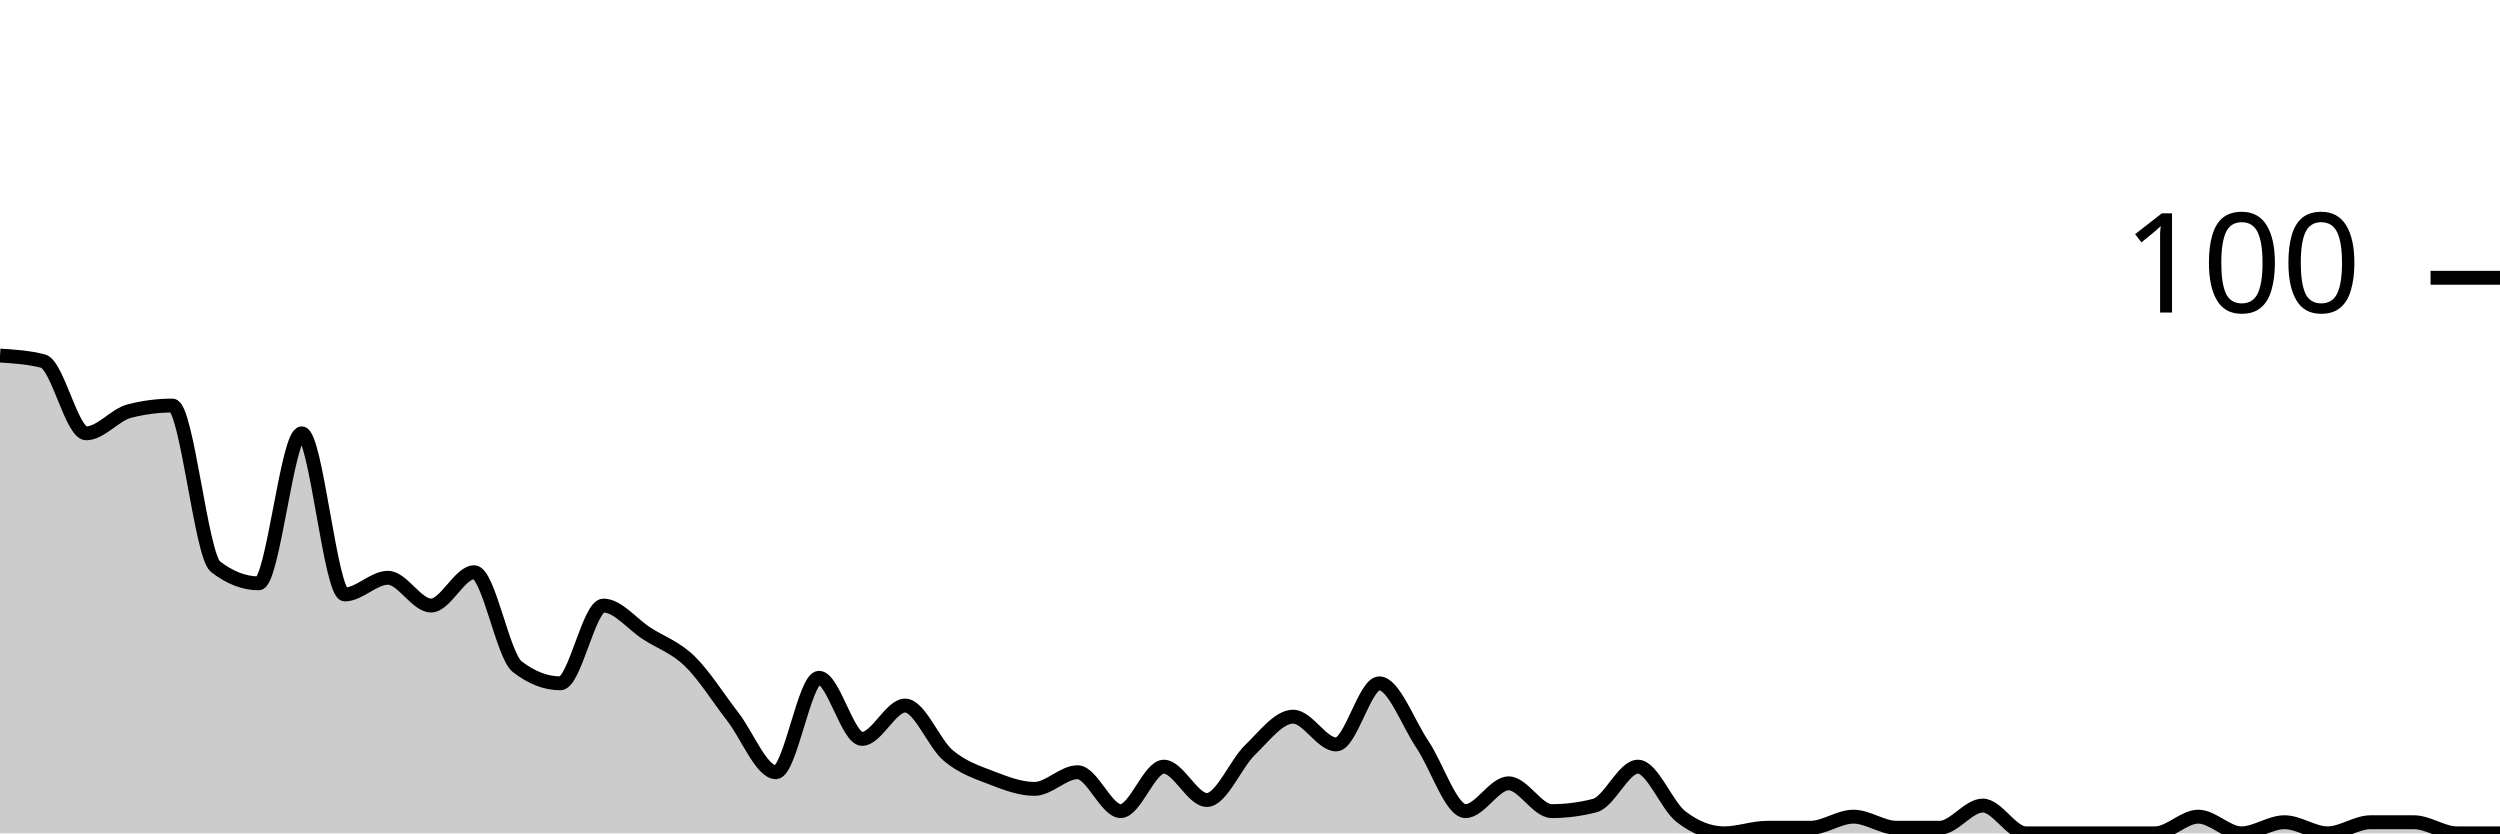
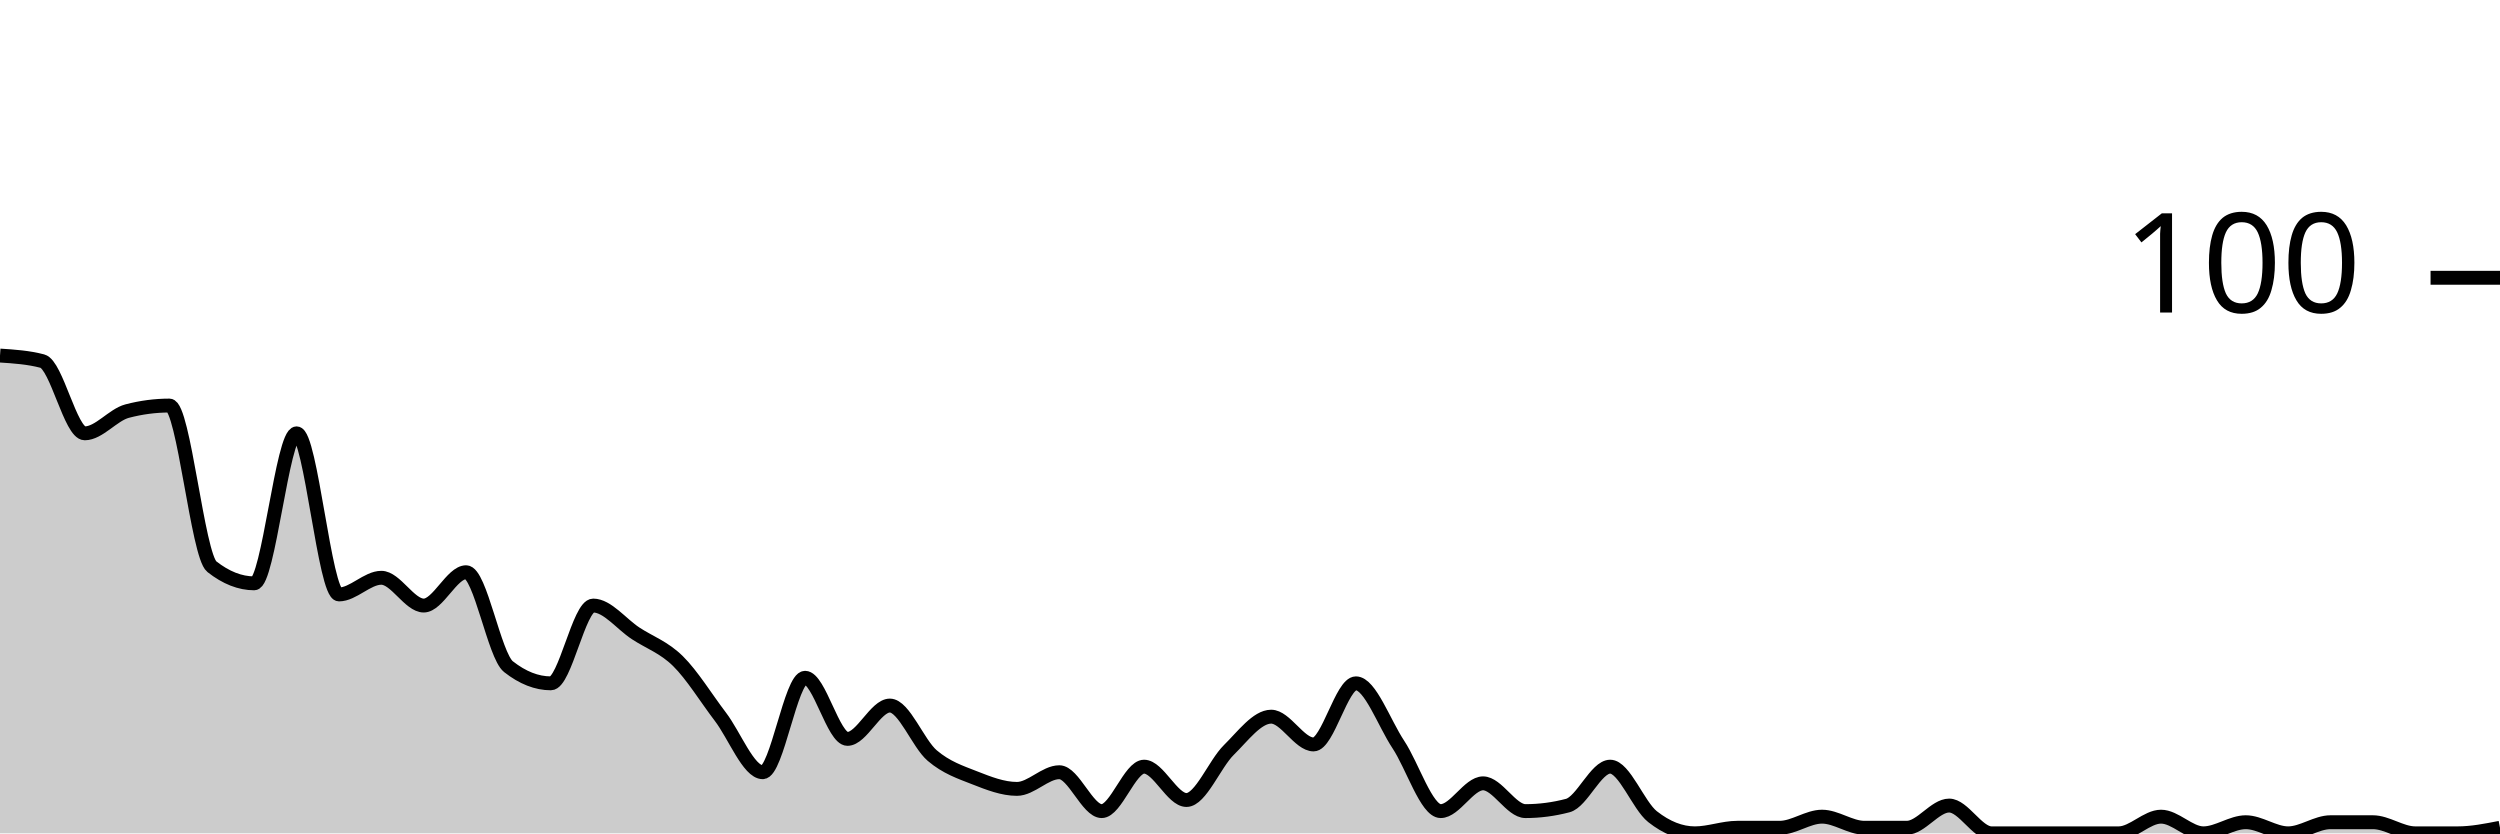
<svg xmlns="http://www.w3.org/2000/svg" viewBox="0 0 180 60">
  <g transform="translate(0,20)">
-     <path class="area" fill="rgba(0, 0, 0, 0.2)" d="M0,5.6C1.034,5.667,2.069,5.733,3.103,6C4.138,6.267,5.172,11.2,6.207,11.2C7.241,11.2,8.276,9.867,9.31,9.6C10.345,9.333,11.379,9.2,12.414,9.2C13.448,9.2,14.483,20,15.517,20.8C16.552,21.6,17.586,22,18.621,22C19.655,22,20.69,11.2,21.724,11.2C22.759,11.2,23.793,22.8,24.828,22.8C25.862,22.8,26.897,21.6,27.931,21.6C28.966,21.6,30,23.6,31.034,23.6C32.069,23.6,33.103,21.2,34.138,21.2C35.172,21.2,36.207,27.2,37.241,28C38.276,28.8,39.31,29.2,40.345,29.2C41.379,29.2,42.414,23.6,43.448,23.6C44.483,23.6,45.517,24.933,46.552,25.6C47.586,26.267,48.621,26.6,49.655,27.6C50.69,28.6,51.724,30.267,52.759,31.6C53.793,32.933,54.828,35.6,55.862,35.6C56.897,35.6,57.931,28.8,58.966,28.8C60,28.8,61.034,33.2,62.069,33.2C63.103,33.2,64.138,30.8,65.172,30.8C66.207,30.8,67.241,33.533,68.276,34.4C69.31,35.267,70.345,35.6,71.379,36C72.414,36.4,73.448,36.8,74.483,36.8C75.517,36.8,76.552,35.6,77.586,35.6C78.621,35.6,79.655,38.4,80.69,38.4C81.724,38.4,82.759,35.2,83.793,35.2C84.828,35.2,85.862,37.6,86.897,37.6C87.931,37.6,88.966,35,90,34C91.034,33,92.069,31.6,93.103,31.6C94.138,31.6,95.172,33.6,96.207,33.6C97.241,33.6,98.276,29.2,99.31,29.2C100.345,29.2,101.379,32.067,102.414,33.6C103.448,35.133,104.483,38.4,105.517,38.4C106.552,38.4,107.586,36.4,108.621,36.4C109.655,36.4,110.69,38.4,111.724,38.4C112.759,38.4,113.793,38.267,114.828,38C115.862,37.733,116.897,35.2,117.931,35.2C118.966,35.2,120,38,121.034,38.8C122.069,39.6,123.103,40,124.138,40C125.172,40,126.207,39.6,127.241,39.6C128.276,39.6,129.31,39.6,130.345,39.6C131.379,39.6,132.414,38.8,133.448,38.8C134.483,38.8,135.517,39.6,136.552,39.6C137.586,39.6,138.621,39.6,139.655,39.6C140.69,39.6,141.724,38,142.759,38C143.793,38,144.828,40,145.862,40C146.897,40,147.931,40,148.966,40C150,40,151.034,40,152.069,40C153.103,40,154.138,40,155.172,40C156.207,40,157.241,38.8,158.276,38.8C159.31,38.8,160.345,40,161.379,40C162.414,40,163.448,39.2,164.483,39.2C165.517,39.2,166.552,40,167.586,40C168.621,40,169.655,39.2,170.69,39.2C171.724,39.2,172.759,39.2,173.793,39.2C174.828,39.2,175.862,40,176.897,40C177.931,40,178.966,40,180,40L180,40C178.966,40,177.931,40,176.897,40C175.862,40,174.828,40,173.793,40C172.759,40,171.724,40,170.69,40C169.655,40,168.621,40,167.586,40C166.552,40,165.517,40,164.483,40C163.448,40,162.414,40,161.379,40C160.345,40,159.31,40,158.276,40C157.241,40,156.207,40,155.172,40C154.138,40,153.103,40,152.069,40C151.034,40,150,40,148.966,40C147.931,40,146.897,40,145.862,40C144.828,40,143.793,40,142.759,40C141.724,40,140.69,40,139.655,40C138.621,40,137.586,40,136.552,40C135.517,40,134.483,40,133.448,40C132.414,40,131.379,40,130.345,40C129.31,40,128.276,40,127.241,40C126.207,40,125.172,40,124.138,40C123.103,40,122.069,40,121.034,40C120,40,118.966,40,117.931,40C116.897,40,115.862,40,114.828,40C113.793,40,112.759,40,111.724,40C110.69,40,109.655,40,108.621,40C107.586,40,106.552,40,105.517,40C104.483,40,103.448,40,102.414,40C101.379,40,100.345,40,99.31,40C98.276,40,97.241,40,96.207,40C95.172,40,94.138,40,93.103,40C92.069,40,91.034,40,90,40C88.966,40,87.931,40,86.897,40C85.862,40,84.828,40,83.793,40C82.759,40,81.724,40,80.69,40C79.655,40,78.621,40,77.586,40C76.552,40,75.517,40,74.483,40C73.448,40,72.414,40,71.379,40C70.345,40,69.31,40,68.276,40C67.241,40,66.207,40,65.172,40C64.138,40,63.103,40,62.069,40C61.034,40,60,40,58.966,40C57.931,40,56.897,40,55.862,40C54.828,40,53.793,40,52.759,40C51.724,40,50.69,40,49.655,40C48.621,40,47.586,40,46.552,40C45.517,40,44.483,40,43.448,40C42.414,40,41.379,40,40.345,40C39.31,40,38.276,40,37.241,40C36.207,40,35.172,40,34.138,40C33.103,40,32.069,40,31.034,40C30,40,28.966,40,27.931,40C26.897,40,25.862,40,24.828,40C23.793,40,22.759,40,21.724,40C20.69,40,19.655,40,18.621,40C17.586,40,16.552,40,15.517,40C14.483,40,13.448,40,12.414,40C11.379,40,10.345,40,9.31,40C8.276,40,7.241,40,6.207,40C5.172,40,4.138,40,3.103,40C2.069,40,1.034,40,0,40Z" />
-     <path class="line" stroke="black" fill="none" d="M0,5.6C1.034,5.667,2.069,5.733,3.103,6C4.138,6.267,5.172,11.2,6.207,11.2C7.241,11.2,8.276,9.867,9.31,9.6C10.345,9.333,11.379,9.2,12.414,9.2C13.448,9.2,14.483,20,15.517,20.8C16.552,21.6,17.586,22,18.621,22C19.655,22,20.69,11.2,21.724,11.2C22.759,11.2,23.793,22.8,24.828,22.8C25.862,22.8,26.897,21.6,27.931,21.6C28.966,21.6,30,23.6,31.034,23.6C32.069,23.6,33.103,21.2,34.138,21.2C35.172,21.2,36.207,27.2,37.241,28C38.276,28.8,39.31,29.2,40.345,29.2C41.379,29.2,42.414,23.6,43.448,23.6C44.483,23.6,45.517,24.933,46.552,25.6C47.586,26.267,48.621,26.6,49.655,27.6C50.69,28.6,51.724,30.267,52.759,31.6C53.793,32.933,54.828,35.6,55.862,35.6C56.897,35.6,57.931,28.8,58.966,28.8C60,28.8,61.034,33.2,62.069,33.2C63.103,33.2,64.138,30.8,65.172,30.8C66.207,30.8,67.241,33.533,68.276,34.4C69.31,35.267,70.345,35.6,71.379,36C72.414,36.4,73.448,36.8,74.483,36.8C75.517,36.8,76.552,35.6,77.586,35.6C78.621,35.6,79.655,38.4,80.69,38.4C81.724,38.4,82.759,35.2,83.793,35.2C84.828,35.2,85.862,37.6,86.897,37.6C87.931,37.6,88.966,35,90,34C91.034,33,92.069,31.6,93.103,31.6C94.138,31.6,95.172,33.6,96.207,33.6C97.241,33.6,98.276,29.2,99.31,29.2C100.345,29.2,101.379,32.067,102.414,33.6C103.448,35.133,104.483,38.4,105.517,38.4C106.552,38.4,107.586,36.4,108.621,36.4C109.655,36.4,110.69,38.4,111.724,38.4C112.759,38.4,113.793,38.267,114.828,38C115.862,37.733,116.897,35.2,117.931,35.2C118.966,35.2,120,38,121.034,38.8C122.069,39.6,123.103,40,124.138,40C125.172,40,126.207,39.6,127.241,39.6C128.276,39.6,129.31,39.6,130.345,39.6C131.379,39.6,132.414,38.8,133.448,38.8C134.483,38.8,135.517,39.6,136.552,39.6C137.586,39.6,138.621,39.6,139.655,39.6C140.69,39.6,141.724,38,142.759,38C143.793,38,144.828,40,145.862,40C146.897,40,147.931,40,148.966,40C150,40,151.034,40,152.069,40C153.103,40,154.138,40,155.172,40C156.207,40,157.241,38.8,158.276,38.8C159.31,38.8,160.345,40,161.379,40C162.414,40,163.448,39.2,164.483,39.2C165.517,39.2,166.552,40,167.586,40C168.621,40,169.655,39.2,170.69,39.2C171.724,39.2,172.759,39.2,173.793,39.2C174.828,39.2,175.862,40,176.897,40C177.931,40,178.966,40,180,40" />
+     <path class="area" fill="rgba(0, 0, 0, 0.2)" d="M0,5.6C1.017,5.667,2.034,5.733,3.051,6C4.068,6.267,5.085,11.2,6.102,11.2C7.119,11.2,8.136,9.867,9.153,9.6C10.169,9.333,11.186,9.2,12.203,9.2C13.22,9.2,14.237,20,15.254,20.8C16.271,21.6,17.288,22,18.305,22C19.322,22,20.339,11.2,21.356,11.2C22.373,11.2,23.39,22.8,24.407,22.8C25.424,22.8,26.441,21.6,27.458,21.6C28.475,21.6,29.492,23.6,30.508,23.6C31.525,23.6,32.542,21.2,33.559,21.2C34.576,21.2,35.593,27.2,36.61,28C37.627,28.8,38.644,29.2,39.661,29.2C40.678,29.2,41.695,23.6,42.712,23.6C43.729,23.6,44.746,24.933,45.763,25.6C46.78,26.267,47.797,26.6,48.814,27.6C49.831,28.6,50.847,30.267,51.864,31.6C52.881,32.933,53.898,35.6,54.915,35.6C55.932,35.6,56.949,28.8,57.966,28.8C58.983,28.8,60,33.2,61.017,33.2C62.034,33.2,63.051,30.8,64.068,30.8C65.085,30.8,66.102,33.533,67.119,34.4C68.136,35.267,69.153,35.6,70.169,36C71.186,36.4,72.203,36.8,73.22,36.8C74.237,36.8,75.254,35.6,76.271,35.6C77.288,35.6,78.305,38.4,79.322,38.4C80.339,38.4,81.356,35.2,82.373,35.2C83.39,35.2,84.407,37.6,85.424,37.6C86.441,37.6,87.458,35,88.475,34C89.492,33,90.508,31.6,91.525,31.6C92.542,31.6,93.559,33.6,94.576,33.6C95.593,33.6,96.61,29.2,97.627,29.2C98.644,29.2,99.661,32.067,100.678,33.6C101.695,35.133,102.712,38.4,103.729,38.4C104.746,38.4,105.763,36.4,106.78,36.4C107.797,36.4,108.814,38.4,109.831,38.4C110.847,38.4,111.864,38.267,112.881,38C113.898,37.733,114.915,35.2,115.932,35.2C116.949,35.2,117.966,38,118.983,38.8C120,39.6,121.017,40,122.034,40C123.051,40,124.068,39.6,125.085,39.6C126.102,39.6,127.119,39.6,128.136,39.6C129.153,39.6,130.169,38.8,131.186,38.8C132.203,38.8,133.22,39.6,134.237,39.6C135.254,39.6,136.271,39.6,137.288,39.6C138.305,39.6,139.322,38,140.339,38C141.356,38,142.373,40,143.39,40C144.407,40,145.424,40,146.441,40C147.458,40,148.475,40,149.492,40C150.508,40,151.525,40,152.542,40C153.559,40,154.576,38.8,155.593,38.8C156.61,38.8,157.627,40,158.644,40C159.661,40,160.678,39.2,161.695,39.2C162.712,39.2,163.729,40,164.746,40C165.763,40,166.78,39.2,167.797,39.2C168.814,39.2,169.831,39.2,170.847,39.2C171.864,39.2,172.881,40,173.898,40C174.915,40,175.932,40,176.949,40C177.966,40,178.983,39.8,180,39.6L180,40C178.983,40,177.966,40,176.949,40C175.932,40,174.915,40,173.898,40C172.881,40,171.864,40,170.847,40C169.831,40,168.814,40,167.797,40C166.78,40,165.763,40,164.746,40C163.729,40,162.712,40,161.695,40C160.678,40,159.661,40,158.644,40C157.627,40,156.61,40,155.593,40C154.576,40,153.559,40,152.542,40C151.525,40,150.508,40,149.492,40C148.475,40,147.458,40,146.441,40C145.424,40,144.407,40,143.39,40C142.373,40,141.356,40,140.339,40C139.322,40,138.305,40,137.288,40C136.271,40,135.254,40,134.237,40C133.22,40,132.203,40,131.186,40C130.169,40,129.153,40,128.136,40C127.119,40,126.102,40,125.085,40C124.068,40,123.051,40,122.034,40C121.017,40,120,40,118.983,40C117.966,40,116.949,40,115.932,40C114.915,40,113.898,40,112.881,40C111.864,40,110.847,40,109.831,40C108.814,40,107.797,40,106.78,40C105.763,40,104.746,40,103.729,40C102.712,40,101.695,40,100.678,40C99.661,40,98.644,40,97.627,40C96.61,40,95.593,40,94.576,40C93.559,40,92.542,40,91.525,40C90.508,40,89.492,40,88.475,40C87.458,40,86.441,40,85.424,40C84.407,40,83.39,40,82.373,40C81.356,40,80.339,40,79.322,40C78.305,40,77.288,40,76.271,40C75.254,40,74.237,40,73.22,40C72.203,40,71.186,40,70.169,40C69.153,40,68.136,40,67.119,40C66.102,40,65.085,40,64.068,40C63.051,40,62.034,40,61.017,40C60,40,58.983,40,57.966,40C56.949,40,55.932,40,54.915,40C53.898,40,52.881,40,51.864,40C50.847,40,49.831,40,48.814,40C47.797,40,46.78,40,45.763,40C44.746,40,43.729,40,42.712,40C41.695,40,40.678,40,39.661,40C38.644,40,37.627,40,36.61,40C35.593,40,34.576,40,33.559,40C32.542,40,31.525,40,30.508,40C29.492,40,28.475,40,27.458,40C26.441,40,25.424,40,24.407,40C23.39,40,22.373,40,21.356,40C20.339,40,19.322,40,18.305,40C17.288,40,16.271,40,15.254,40C14.237,40,13.22,40,12.203,40C11.186,40,10.169,40,9.153,40C8.136,40,7.119,40,6.102,40C5.085,40,4.068,40,3.051,40C2.034,40,1.017,40,0,40Z" />
+     <path class="line" stroke="black" fill="none" d="M0,5.6C1.017,5.667,2.034,5.733,3.051,6C4.068,6.267,5.085,11.2,6.102,11.2C7.119,11.2,8.136,9.867,9.153,9.6C10.169,9.333,11.186,9.2,12.203,9.2C13.22,9.2,14.237,20,15.254,20.8C16.271,21.6,17.288,22,18.305,22C19.322,22,20.339,11.2,21.356,11.2C22.373,11.2,23.39,22.8,24.407,22.8C25.424,22.8,26.441,21.6,27.458,21.6C28.475,21.6,29.492,23.6,30.508,23.6C31.525,23.6,32.542,21.2,33.559,21.2C34.576,21.2,35.593,27.2,36.61,28C37.627,28.8,38.644,29.2,39.661,29.2C40.678,29.2,41.695,23.6,42.712,23.6C43.729,23.6,44.746,24.933,45.763,25.6C46.78,26.267,47.797,26.6,48.814,27.6C49.831,28.6,50.847,30.267,51.864,31.6C52.881,32.933,53.898,35.6,54.915,35.6C55.932,35.6,56.949,28.8,57.966,28.8C58.983,28.8,60,33.2,61.017,33.2C62.034,33.2,63.051,30.8,64.068,30.8C65.085,30.8,66.102,33.533,67.119,34.4C68.136,35.267,69.153,35.6,70.169,36C71.186,36.4,72.203,36.8,73.22,36.8C74.237,36.8,75.254,35.6,76.271,35.6C77.288,35.6,78.305,38.4,79.322,38.4C80.339,38.4,81.356,35.2,82.373,35.2C83.39,35.2,84.407,37.6,85.424,37.6C86.441,37.6,87.458,35,88.475,34C89.492,33,90.508,31.6,91.525,31.6C92.542,31.6,93.559,33.6,94.576,33.6C95.593,33.6,96.61,29.2,97.627,29.2C98.644,29.2,99.661,32.067,100.678,33.6C101.695,35.133,102.712,38.4,103.729,38.4C104.746,38.4,105.763,36.4,106.78,36.4C107.797,36.4,108.814,38.4,109.831,38.4C110.847,38.4,111.864,38.267,112.881,38C113.898,37.733,114.915,35.2,115.932,35.2C116.949,35.2,117.966,38,118.983,38.8C120,39.6,121.017,40,122.034,40C123.051,40,124.068,39.6,125.085,39.6C126.102,39.6,127.119,39.6,128.136,39.6C129.153,39.6,130.169,38.8,131.186,38.8C132.203,38.8,133.22,39.6,134.237,39.6C135.254,39.6,136.271,39.6,137.288,39.6C138.305,39.6,139.322,38,140.339,38C141.356,38,142.373,40,143.39,40C144.407,40,145.424,40,146.441,40C147.458,40,148.475,40,149.492,40C150.508,40,151.525,40,152.542,40C153.559,40,154.576,38.8,155.593,38.8C156.61,38.8,157.627,40,158.644,40C159.661,40,160.678,39.2,161.695,39.2C162.712,39.2,163.729,40,164.746,40C165.763,40,166.78,39.2,167.797,39.2C168.814,39.2,169.831,39.2,170.847,39.2C171.864,39.2,172.881,40,173.898,40C174.915,40,175.932,40,176.949,40C177.966,40,178.983,39.8,180,39.6" />
    <path class="axis-ceiling" stroke-width="1" stroke="black" fill="none" d="M175,0L180,0" />
    <text class="axis-ceiling-label" font-family="sans-serif" text-anchor="end" font-size="10px" x="170" y="2.5">100</text>
  </g>
</svg>
